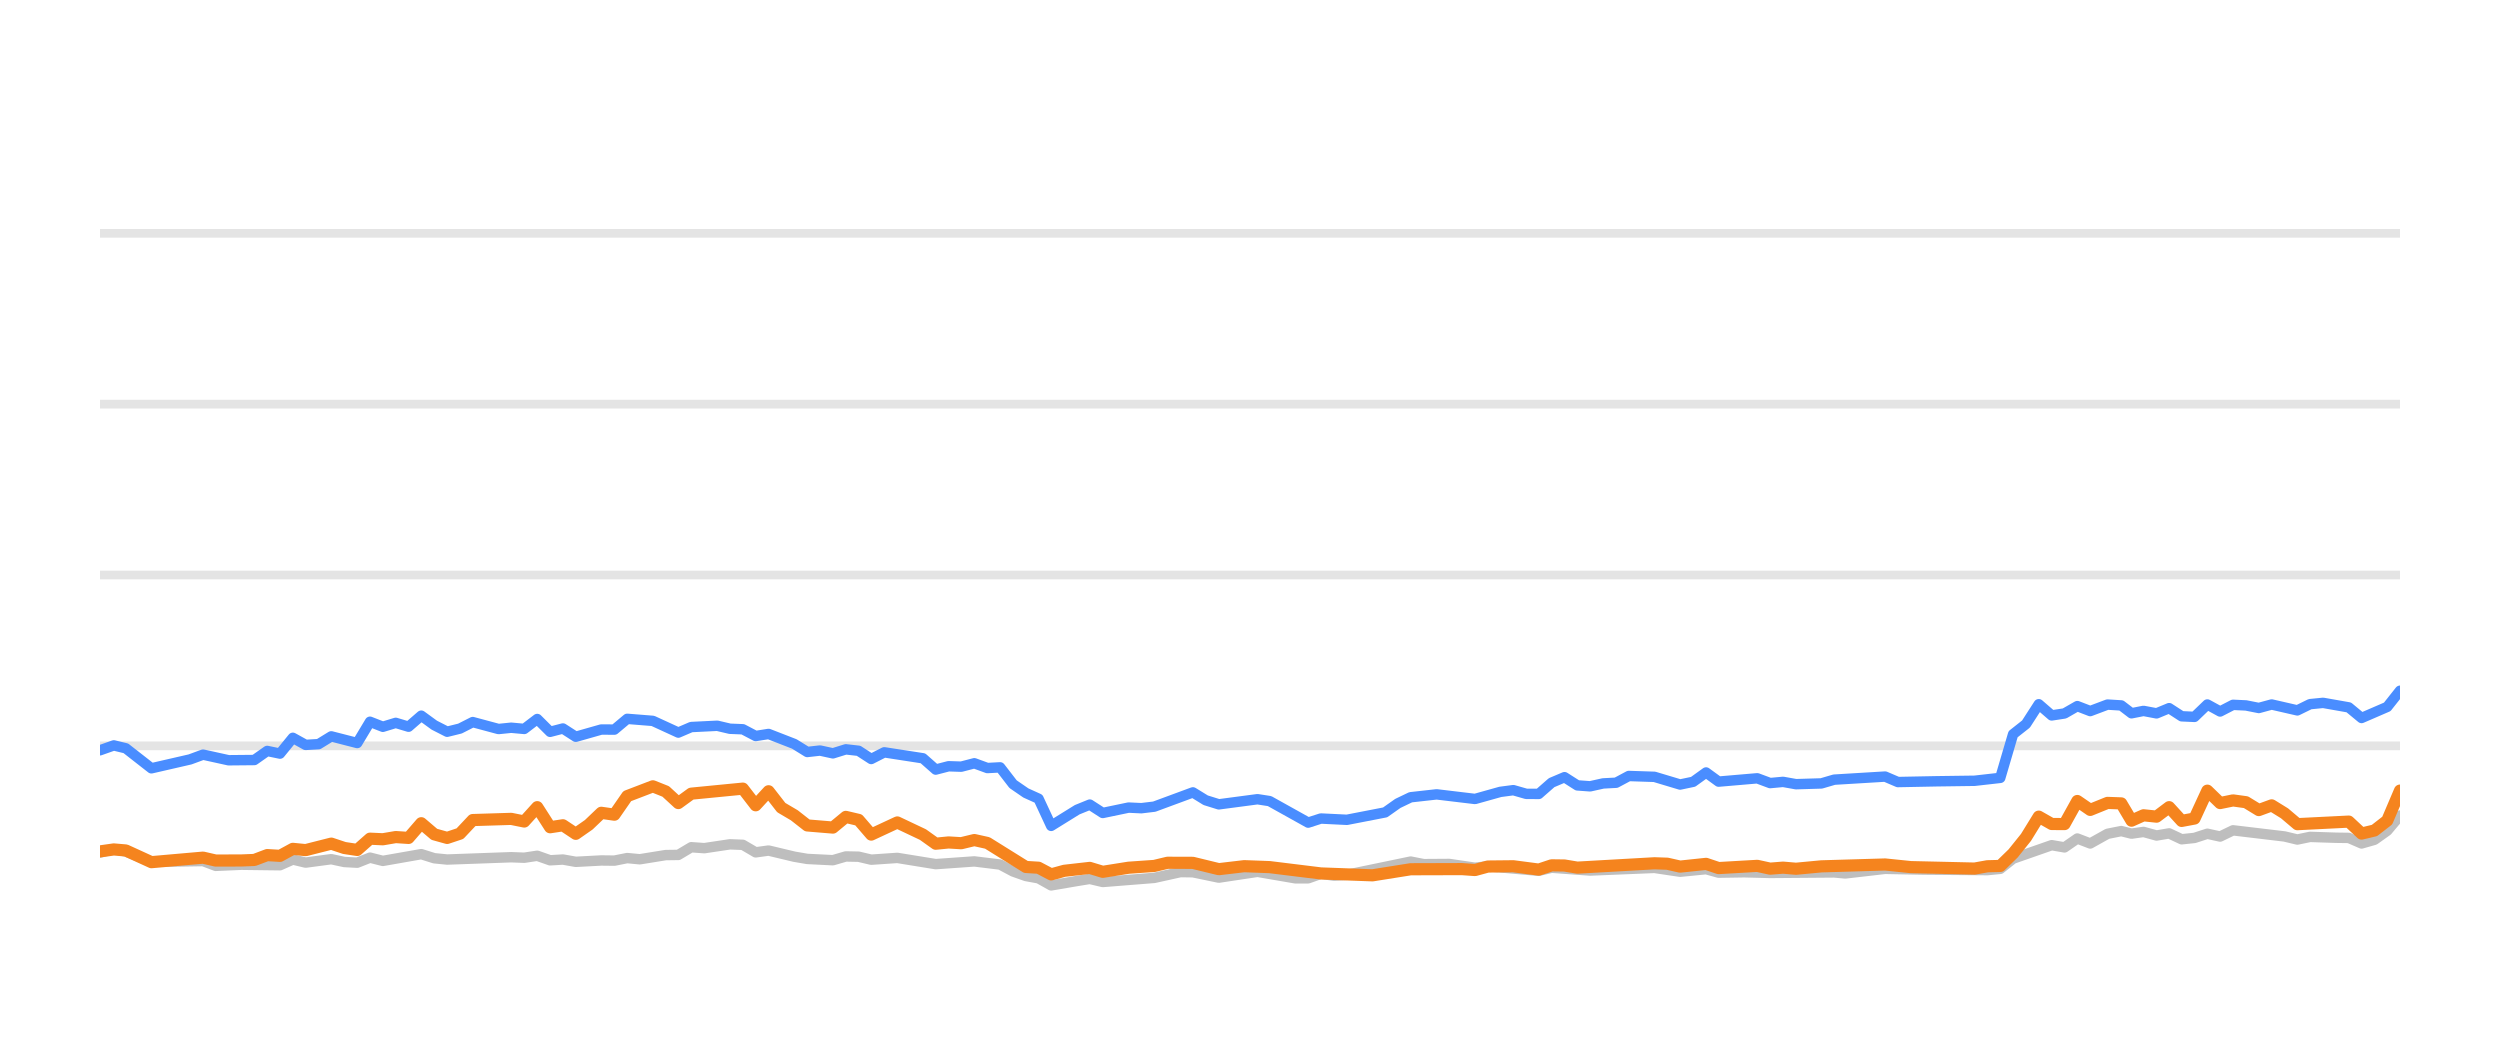
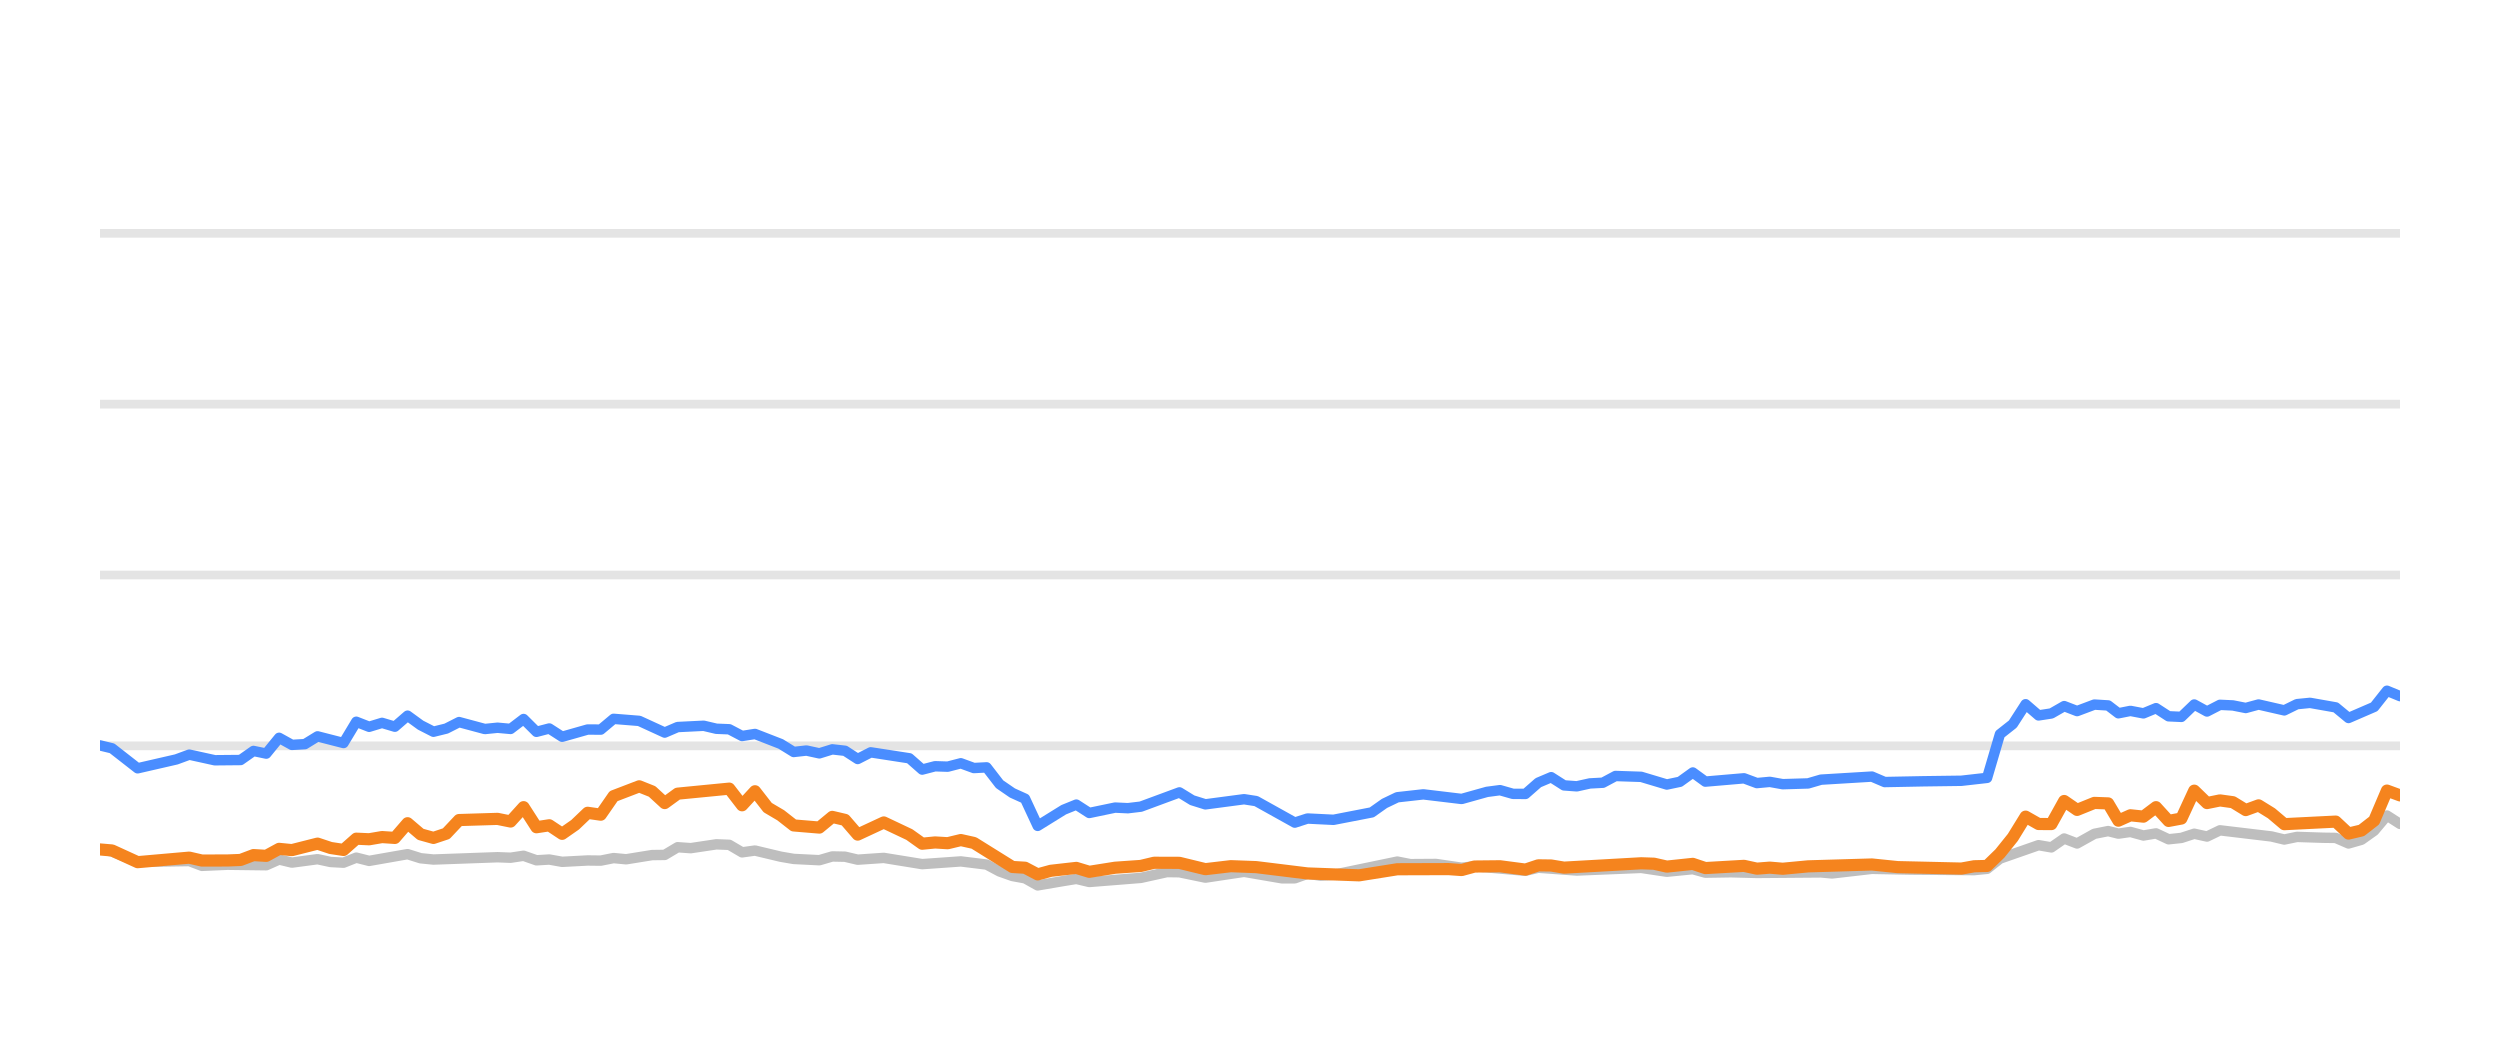
<svg xmlns="http://www.w3.org/2000/svg" width="144pt" height="60pt" viewBox="0 0 144 60" version="1.1">
  <defs>
    <style type="text/css">*{stroke-linejoin: round; stroke-linecap: butt}</style>
  </defs>
  <g id="figure_1">
    <g id="patch_1">
      <path d="M 0 60  L 144 60  L 144 0  L 0 0  L 0 60  z " style="fill: none; opacity: 0" />
    </g>
    <g id="axes_1">
      <g id="patch_2">
        <path d="M 5.76 52.8  L 138.24 52.8  L 138.24 3.6  L 5.76 3.6  L 5.76 52.8  z " style="fill: none" />
      </g>
      <g id="matplotlib.axis_1" />
      <g id="matplotlib.axis_2" />
      <g id="line2d_1">
-         <path d="M 5.76 42.96  L 138.24 42.96  " clip-path="url(#pa21dfe69aa)" style="fill: none; stroke: #b2b2b2; stroke-opacity: 0.35; stroke-width: 0.5; stroke-linecap: square" />
+         <path d="M 5.76 42.96  L 138.24 42.96  " clip-path="url(#pca92d3b997)" style="fill: none; stroke: #b2b2b2; stroke-opacity: 0.35; stroke-width: 0.5; stroke-linecap: square" />
      </g>
      <g id="line2d_2">
-         <path d="M 5.76 33.12  L 138.24 33.12  " clip-path="url(#pa21dfe69aa)" style="fill: none; stroke: #b2b2b2; stroke-opacity: 0.35; stroke-width: 0.5; stroke-linecap: square" />
+         <path d="M 5.76 33.12  L 138.24 33.12  " clip-path="url(#pca92d3b997)" style="fill: none; stroke: #b2b2b2; stroke-opacity: 0.35; stroke-width: 0.5; stroke-linecap: square" />
      </g>
      <g id="line2d_3">
-         <path d="M 5.76 23.28  L 138.24 23.28  " clip-path="url(#pa21dfe69aa)" style="fill: none; stroke: #b2b2b2; stroke-opacity: 0.35; stroke-width: 0.5; stroke-linecap: square" />
+         <path d="M 5.76 23.28  L 138.24 23.28  " clip-path="url(#pca92d3b997)" style="fill: none; stroke: #b2b2b2; stroke-opacity: 0.35; stroke-width: 0.5; stroke-linecap: square" />
      </g>
      <g id="line2d_4">
-         <path d="M 5.76 13.44  L 138.24 13.44  " clip-path="url(#pa21dfe69aa)" style="fill: none; stroke: #b2b2b2; stroke-opacity: 0.35; stroke-width: 0.5; stroke-linecap: square" />
+         <path d="M 5.76 13.44  L 138.24 13.44  " clip-path="url(#pca92d3b997)" style="fill: none; stroke: #b2b2b2; stroke-opacity: 0.35; stroke-width: 0.5; stroke-linecap: square" />
      </g>
      <g id="line2d_5">
-         <path d="M 5.76 49.11  L 6.555 48.908  L 7.249 49.051  L 8.722 49.646  L 11.695 49.597  L 12.425 49.873  L 13.9 49.809  L 16.127 49.838  L 16.868 49.509  L 17.605 49.686  L 19.081 49.489  L 19.834 49.651  L 20.577 49.691  L 21.312 49.4  L 22.052 49.587  L 24.265 49.199  L 25.014 49.435  L 25.756 49.509  L 29.446 49.376  L 30.197 49.405  L 30.945 49.292  L 31.686 49.553  L 32.424 49.509  L 33.165 49.641  L 34.634 49.563  L 35.389 49.572  L 36.128 49.425  L 36.852 49.494  L 38.345 49.253  L 39.072 49.243  L 39.815 48.8  L 40.569 48.854  L 42.045 48.633  L 42.788 48.662  L 43.527 49.095  L 44.27 48.992  L 45.752 49.346  L 46.499 49.474  L 47.976 49.548  L 48.72 49.331  L 49.454 49.346  L 50.183 49.518  L 51.685 49.415  L 53.898 49.774  L 56.122 49.617  L 57.606 49.799  L 58.354 50.197  L 59.091 50.458  L 59.819 50.591  L 60.547 50.999  L 62.046 50.743  L 62.772 50.625  L 63.519 50.802  L 66.486 50.566  L 67.994 50.232  L 68.711 50.242  L 70.204 50.552  L 72.431 50.217  L 74.609 50.591  L 75.352 50.591  L 76.083 50.33  L 76.837 50.438  L 77.582 50.389  L 81.254 49.627  L 82.004 49.774  L 83.48 49.764  L 84.962 49.981  L 85.7 49.897  L 88.633 50.158  L 89.373 49.981  L 91.591 50.143  L 95.297 49.991  L 96.774 50.212  L 98.27 50.064  L 98.992 50.266  L 100.469 50.242  L 101.959 50.281  L 105.652 50.251  L 106.287 50.31  L 108.583 50.045  L 110.81 50.089  L 114.474 50.119  L 115.215 50.045  L 115.954 49.459  L 118.177 48.682  L 118.916 48.81  L 119.654 48.298  L 120.397 48.584  L 121.392 48.028  L 122.185 47.87  L 122.775 48.018  L 123.467 47.919  L 124.218 48.126  L 124.942 48.003  L 125.664 48.342  L 126.403 48.264  L 127.144 48.023  L 127.879 48.185  L 128.623 47.826  L 131.589 48.18  L 132.327 48.357  L 133.06 48.205  L 134.553 48.254  L 135.29 48.264  L 136.027 48.584  L 136.77 48.372  L 137.505 47.85  L 138.24 46.975  L 138.24 46.975  " clip-path="url(#pa21dfe69aa)" style="fill: none; stroke: #bebebe; stroke-width: 0.6; stroke-linecap: round" />
+         <path d="M 5.76 48.908  L 6.454 49.051  L 7.928 49.646  L 10.902 49.597  L 11.632 49.873  L 13.107 49.809  L 15.336 49.838  L 16.077 49.509  L 16.814 49.686  L 18.29 49.489  L 19.043 49.651  L 19.787 49.691  L 20.522 49.4  L 21.262 49.587  L 23.476 49.199  L 24.226 49.435  L 24.967 49.509  L 28.658 49.376  L 29.41 49.405  L 30.158 49.292  L 30.9 49.553  L 31.638 49.509  L 32.379 49.641  L 33.848 49.563  L 34.603 49.572  L 35.343 49.425  L 36.067 49.494  L 37.56 49.253  L 38.288 49.243  L 39.031 48.8  L 39.786 48.854  L 41.262 48.633  L 42.005 48.662  L 42.744 49.095  L 43.488 48.992  L 44.97 49.346  L 45.717 49.474  L 47.195 49.548  L 47.939 49.331  L 48.673 49.346  L 49.403 49.518  L 50.905 49.415  L 53.119 49.774  L 55.344 49.617  L 56.828 49.799  L 57.576 50.197  L 58.314 50.458  L 59.042 50.591  L 59.77 50.999  L 61.27 50.743  L 61.996 50.625  L 62.743 50.802  L 65.711 50.566  L 67.22 50.232  L 67.936 50.242  L 69.43 50.552  L 71.658 50.217  L 73.837 50.591  L 74.58 50.591  L 75.311 50.33  L 76.066 50.438  L 76.811 50.389  L 80.484 49.627  L 81.235 49.774  L 82.711 49.764  L 84.193 49.981  L 84.932 49.897  L 87.866 50.158  L 88.606 49.981  L 90.824 50.143  L 94.532 49.991  L 96.01 50.212  L 97.506 50.064  L 98.229 50.266  L 99.705 50.242  L 101.196 50.281  L 104.89 50.251  L 105.526 50.31  L 107.822 50.045  L 110.05 50.089  L 113.715 50.119  L 114.456 50.045  L 115.196 49.459  L 117.42 48.682  L 118.159 48.81  L 118.897 48.298  L 119.64 48.584  L 120.636 48.028  L 121.429 47.87  L 122.019 48.018  L 122.711 47.919  L 123.462 48.126  L 124.187 48.003  L 124.909 48.342  L 125.648 48.264  L 126.389 48.023  L 127.124 48.185  L 127.869 47.826  L 130.836 48.18  L 131.575 48.357  L 132.308 48.205  L 133.801 48.254  L 134.538 48.264  L 135.275 48.584  L 136.019 48.372  L 136.754 47.85  L 137.489 46.975  L 138.24 47.457  L 138.24 47.457  " clip-path="url(#pca92d3b997)" style="fill: none; stroke: #bebebe; stroke-width: 0.6; stroke-linecap: round" />
      </g>
      <g id="line2d_6">
-         <path d="M 5.76 43.216  L 6.555 42.935  L 7.249 43.103  L 8.722 44.254  L 10.949 43.742  L 11.695 43.467  L 13.166 43.791  L 14.65 43.777  L 15.392 43.255  L 16.127 43.408  L 16.868 42.498  L 17.605 42.906  L 18.352 42.862  L 19.081 42.414  L 20.577 42.798  L 21.312 41.573  L 22.052 41.863  L 22.795 41.637  L 23.533 41.858  L 24.265 41.223  L 25.014 41.769  L 25.756 42.148  L 26.493 41.966  L 27.23 41.592  L 28.715 41.991  L 29.446 41.917  L 30.197 41.986  L 30.945 41.415  L 31.686 42.153  L 32.424 41.961  L 33.165 42.438  L 34.634 42.02  L 35.389 42.025  L 36.128 41.405  L 37.605 41.523  L 39.072 42.197  L 39.815 41.878  L 41.315 41.804  L 42.045 41.976  L 42.788 42.006  L 43.527 42.394  L 44.27 42.276  L 45.752 42.852  L 46.499 43.314  L 47.233 43.231  L 47.976 43.393  L 48.72 43.162  L 49.454 43.245  L 50.183 43.718  L 50.935 43.334  L 53.161 43.678  L 53.898 44.328  L 54.638 44.136  L 55.368 44.16  L 56.122 43.964  L 56.873 44.239  L 57.606 44.2  L 58.354 45.169  L 59.091 45.676  L 59.819 46.005  L 60.547 47.57  L 62.046 46.64  L 62.772 46.345  L 63.519 46.827  L 65.006 46.517  L 65.741 46.552  L 66.486 46.463  L 68.711 45.641  L 69.447 46.094  L 70.204 46.33  L 72.431 46.035  L 73.127 46.143  L 75.352 47.383  L 76.083 47.147  L 77.582 47.221  L 79.785 46.793  L 80.517 46.276  L 81.254 45.922  L 82.751 45.755  L 84.962 46.02  L 86.418 45.612  L 87.169 45.513  L 87.91 45.725  L 88.633 45.73  L 89.373 45.081  L 90.115 44.766  L 90.855 45.238  L 91.591 45.292  L 92.342 45.125  L 93.092 45.085  L 93.818 44.697  L 95.297 44.746  L 96.774 45.189  L 97.526 45.031  L 98.27 44.495  L 98.992 45.021  L 101.219 44.83  L 101.959 45.105  L 102.705 45.036  L 103.448 45.169  L 104.91 45.125  L 105.652 44.908  L 108.583 44.731  L 109.319 45.046  L 111.549 45.002  L 113.736 44.972  L 115.215 44.805  L 115.954 42.291  L 116.697 41.705  L 117.433 40.564  L 118.177 41.208  L 118.916 41.095  L 119.654 40.672  L 120.397 40.958  L 121.392 40.584  L 122.185 40.633  L 122.775 41.085  L 123.467 40.948  L 124.218 41.09  L 124.942 40.79  L 125.664 41.258  L 126.403 41.292  L 127.144 40.579  L 127.879 40.982  L 128.623 40.598  L 129.367 40.633  L 130.108 40.78  L 130.848 40.579  L 132.327 40.918  L 133.06 40.559  L 133.81 40.485  L 135.29 40.746  L 136.027 41.356  L 137.505 40.716  L 138.24 39.787  L 138.24 39.787  " clip-path="url(#pa21dfe69aa)" style="fill: none; stroke: #4a8dff; stroke-width: 0.6; stroke-linecap: round" />
+         <path d="M 5.76 42.935  L 6.454 43.103  L 7.928 44.254  L 10.156 43.742  L 10.902 43.467  L 12.373 43.791  L 13.858 43.777  L 14.6 43.255  L 15.336 43.408  L 16.077 42.498  L 16.814 42.906  L 17.561 42.862  L 18.29 42.414  L 19.787 42.798  L 20.522 41.573  L 21.262 41.863  L 22.005 41.637  L 22.744 41.858  L 23.476 41.223  L 24.226 41.769  L 24.967 42.148  L 25.704 41.966  L 26.442 41.592  L 27.927 41.991  L 28.658 41.917  L 29.41 41.986  L 30.158 41.415  L 30.9 42.153  L 31.638 41.961  L 32.379 42.438  L 33.848 42.02  L 34.603 42.025  L 35.343 41.405  L 36.82 41.523  L 38.288 42.197  L 39.031 41.878  L 40.532 41.804  L 41.262 41.976  L 42.005 42.006  L 42.744 42.394  L 43.488 42.276  L 44.97 42.852  L 45.717 43.314  L 46.452 43.231  L 47.195 43.393  L 47.939 43.162  L 48.673 43.245  L 49.403 43.718  L 50.155 43.334  L 52.381 43.678  L 53.119 44.328  L 53.86 44.136  L 54.589 44.16  L 55.344 43.964  L 56.095 44.239  L 56.828 44.2  L 57.576 45.169  L 58.314 45.676  L 59.042 46.005  L 59.77 47.57  L 61.27 46.64  L 61.996 46.345  L 62.743 46.827  L 64.231 46.517  L 64.966 46.552  L 65.711 46.463  L 67.936 45.641  L 68.673 46.094  L 69.43 46.33  L 71.658 46.035  L 72.354 46.143  L 74.58 47.383  L 75.311 47.147  L 76.811 47.221  L 79.015 46.793  L 79.747 46.276  L 80.484 45.922  L 81.982 45.755  L 84.193 46.02  L 85.65 45.612  L 86.401 45.513  L 87.143 45.725  L 87.866 45.73  L 88.606 45.081  L 89.348 44.766  L 90.088 45.238  L 90.824 45.292  L 91.576 45.125  L 92.326 45.085  L 93.052 44.697  L 94.532 44.746  L 96.01 45.189  L 96.762 45.031  L 97.506 44.495  L 98.229 45.021  L 100.456 44.83  L 101.196 45.105  L 101.942 45.036  L 102.685 45.169  L 104.148 45.125  L 104.89 44.908  L 107.822 44.731  L 108.558 45.046  L 110.789 45.002  L 112.977 44.972  L 114.456 44.805  L 115.196 42.291  L 115.939 41.705  L 116.675 40.564  L 117.42 41.208  L 118.159 41.095  L 118.897 40.672  L 119.64 40.958  L 120.636 40.584  L 121.429 40.633  L 122.019 41.085  L 122.711 40.948  L 123.462 41.09  L 124.187 40.79  L 124.909 41.258  L 125.648 41.292  L 126.389 40.579  L 127.124 40.982  L 127.869 40.598  L 128.614 40.633  L 129.354 40.78  L 130.095 40.579  L 131.575 40.918  L 132.308 40.559  L 133.058 40.485  L 134.538 40.746  L 135.275 41.356  L 136.754 40.716  L 137.489 39.787  L 138.24 40.097  L 138.24 40.097  " clip-path="url(#pca92d3b997)" style="fill: none; stroke: #4a8dff; stroke-width: 0.6; stroke-linecap: round" />
      </g>
      <g id="line2d_7">
-         <path d="M 5.76 49.041  L 6.555 48.928  L 7.249 48.987  L 8.722 49.661  L 11.695 49.4  L 12.425 49.568  L 13.9 49.563  L 14.65 49.533  L 15.392 49.253  L 16.127 49.297  L 16.868 48.894  L 17.605 48.967  L 19.081 48.593  L 19.834 48.844  L 20.577 48.957  L 21.312 48.308  L 22.052 48.342  L 22.795 48.215  L 23.533 48.264  L 24.265 47.418  L 25.014 48.057  L 25.756 48.264  L 26.493 48.018  L 27.23 47.235  L 29.446 47.167  L 30.197 47.319  L 30.945 46.493  L 31.686 47.649  L 32.424 47.536  L 33.165 48.028  L 33.913 47.506  L 34.634 46.817  L 35.389 46.926  L 36.128 45.858  L 37.605 45.292  L 38.345 45.587  L 39.072 46.256  L 39.815 45.715  L 42.788 45.425  L 43.527 46.384  L 44.27 45.577  L 45.001 46.517  L 45.752 46.96  L 46.499 47.545  L 47.976 47.668  L 48.72 47.053  L 49.454 47.226  L 50.183 48.072  L 51.685 47.373  L 53.161 48.072  L 53.898 48.598  L 54.638 48.525  L 55.368 48.569  L 56.122 48.387  L 56.873 48.554  L 59.091 49.937  L 59.819 49.981  L 60.547 50.365  L 61.303 50.158  L 62.772 49.991  L 63.519 50.217  L 65.006 49.981  L 66.486 49.878  L 67.25 49.695  L 68.711 49.7  L 70.204 50.064  L 71.669 49.892  L 73.127 49.946  L 76.083 50.31  L 79.058 50.419  L 81.254 50.069  L 84.2 50.06  L 84.962 50.114  L 85.7 49.912  L 87.169 49.897  L 88.633 50.089  L 89.373 49.843  L 90.115 49.853  L 90.855 49.976  L 95.297 49.725  L 96.036 49.75  L 96.774 49.917  L 98.27 49.759  L 98.992 50.001  L 101.219 49.873  L 101.959 50.035  L 102.705 49.976  L 103.448 50.04  L 104.91 49.902  L 108.583 49.794  L 110.068 49.946  L 113.736 50.03  L 114.474 49.897  L 115.215 49.878  L 115.954 49.159  L 116.697 48.234  L 117.433 47.039  L 118.177 47.462  L 118.916 47.467  L 119.654 46.138  L 120.397 46.65  L 121.392 46.247  L 122.185 46.276  L 122.775 47.27  L 123.467 46.96  L 124.218 47.039  L 124.942 46.493  L 125.664 47.285  L 126.403 47.147  L 127.144 45.543  L 127.879 46.256  L 128.623 46.104  L 129.367 46.207  L 130.108 46.66  L 130.848 46.389  L 131.589 46.847  L 132.327 47.472  L 135.29 47.324  L 136.027 48.013  L 136.77 47.836  L 137.505 47.265  L 138.24 45.538  L 138.24 45.538  " clip-path="url(#pa21dfe69aa)" style="fill: none; stroke: #f5841e; stroke-width: 0.7; stroke-linecap: round" />
+         <path d="M 5.76 48.928  L 6.454 48.987  L 7.928 49.661  L 10.902 49.4  L 11.632 49.568  L 13.107 49.563  L 13.858 49.533  L 14.6 49.253  L 15.336 49.297  L 16.077 48.894  L 16.814 48.967  L 18.29 48.593  L 19.043 48.844  L 19.787 48.957  L 20.522 48.308  L 21.262 48.342  L 22.005 48.215  L 22.744 48.264  L 23.476 47.418  L 24.226 48.057  L 24.967 48.264  L 25.704 48.018  L 26.442 47.235  L 28.658 47.167  L 29.41 47.319  L 30.158 46.493  L 30.9 47.649  L 31.638 47.536  L 32.379 48.028  L 33.127 47.506  L 33.848 46.817  L 34.603 46.926  L 35.343 45.858  L 36.82 45.292  L 37.56 45.587  L 38.288 46.256  L 39.031 45.715  L 42.005 45.425  L 42.744 46.384  L 43.488 45.577  L 44.219 46.517  L 44.97 46.96  L 45.717 47.545  L 47.195 47.668  L 47.939 47.053  L 48.673 47.226  L 49.403 48.072  L 50.905 47.373  L 52.381 48.072  L 53.119 48.598  L 53.86 48.525  L 54.589 48.569  L 55.344 48.387  L 56.095 48.554  L 58.314 49.937  L 59.042 49.981  L 59.77 50.365  L 60.526 50.158  L 61.996 49.991  L 62.743 50.217  L 64.231 49.981  L 65.711 49.878  L 66.476 49.695  L 67.936 49.7  L 69.43 50.064  L 70.896 49.892  L 72.354 49.946  L 75.311 50.31  L 78.288 50.419  L 80.484 50.069  L 83.431 50.06  L 84.193 50.114  L 84.932 49.912  L 86.401 49.897  L 87.866 50.089  L 88.606 49.843  L 89.348 49.853  L 90.088 49.976  L 94.532 49.725  L 95.272 49.75  L 96.01 49.917  L 97.506 49.759  L 98.229 50.001  L 100.456 49.873  L 101.196 50.035  L 101.942 49.976  L 102.685 50.04  L 104.148 49.902  L 107.822 49.794  L 109.308 49.946  L 112.977 50.03  L 113.715 49.897  L 114.456 49.878  L 115.196 49.159  L 115.939 48.234  L 116.675 47.039  L 117.42 47.462  L 118.159 47.467  L 118.897 46.138  L 119.64 46.65  L 120.636 46.247  L 121.429 46.276  L 122.019 47.27  L 122.711 46.96  L 123.462 47.039  L 124.187 46.493  L 124.909 47.285  L 125.648 47.147  L 126.389 45.543  L 127.124 46.256  L 127.869 46.104  L 128.614 46.207  L 129.354 46.66  L 130.095 46.389  L 130.836 46.847  L 131.575 47.472  L 134.538 47.324  L 135.275 48.013  L 136.019 47.836  L 136.754 47.265  L 137.489 45.538  L 138.24 45.814  L 138.24 45.814  " clip-path="url(#pca92d3b997)" style="fill: none; stroke: #f5841e; stroke-width: 0.7; stroke-linecap: round" />
      </g>
    </g>
  </g>
  <defs>
-     <clipPath id="pa21dfe69aa">
+     <clipPath id="pca92d3b997">
      <rect x="5.76" y="3.6" width="132.48" height="49.2" />
    </clipPath>
  </defs>
</svg>
